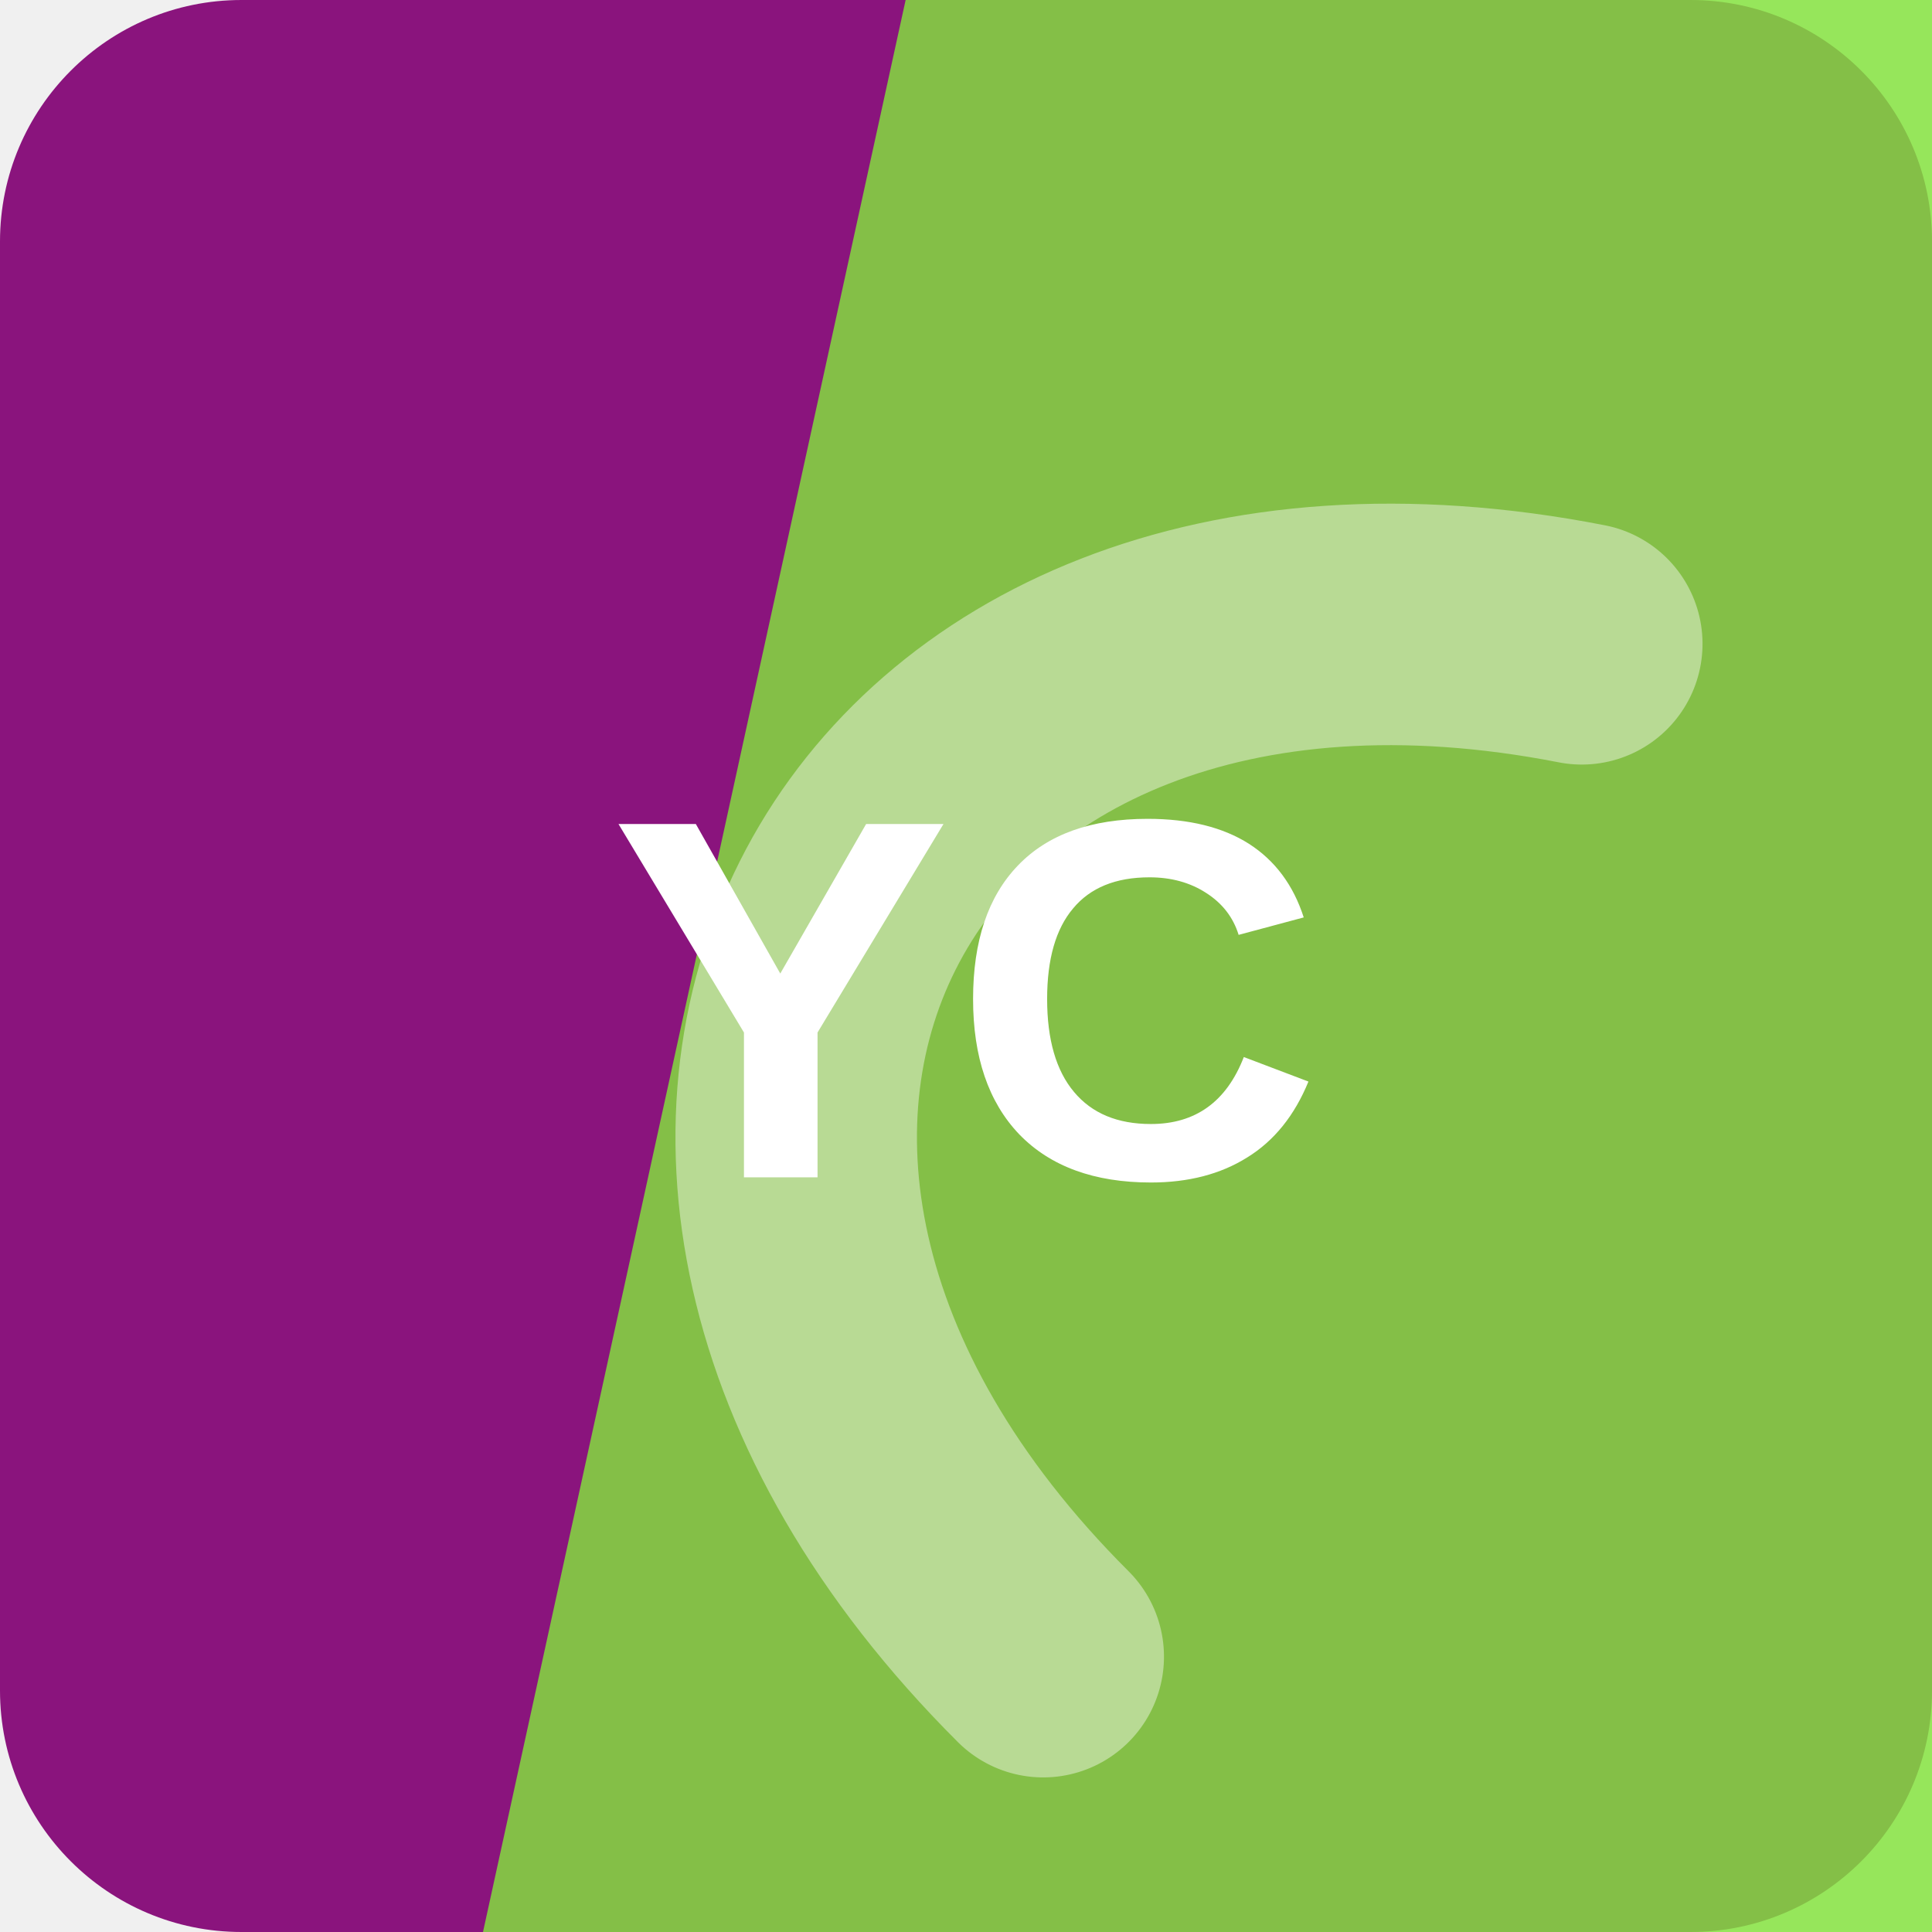
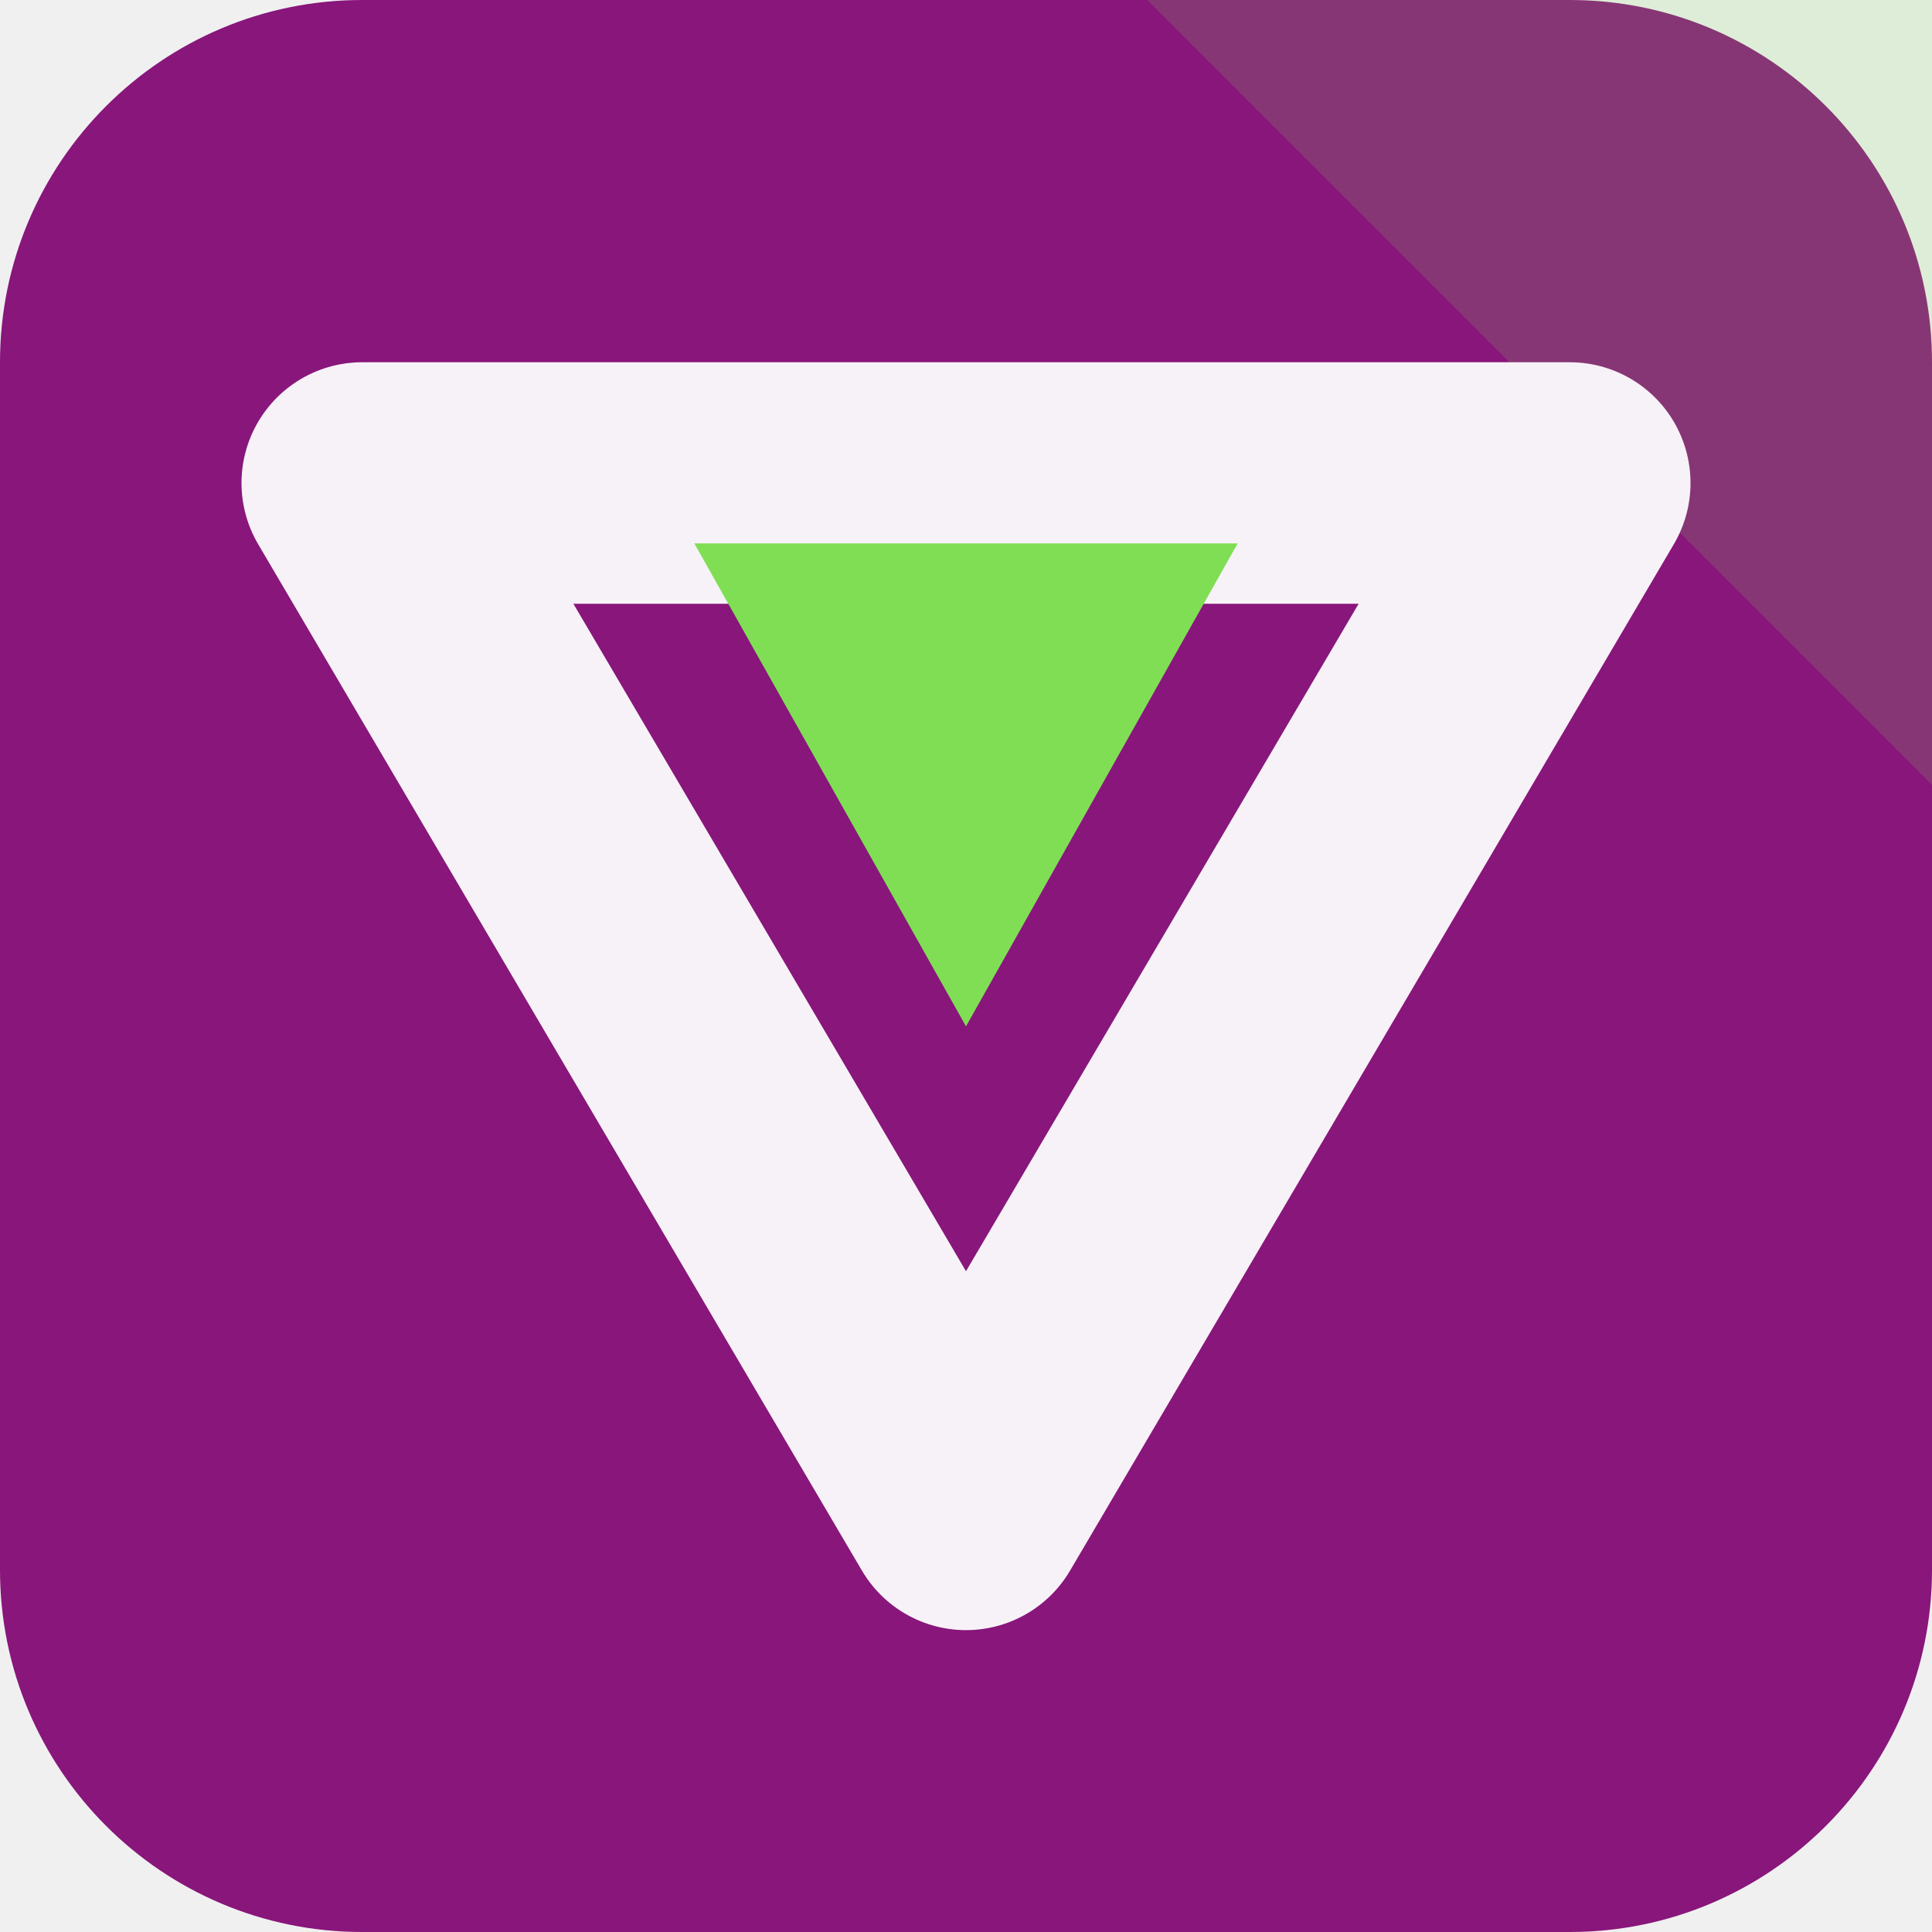
<svg xmlns="http://www.w3.org/2000/svg" width="64" height="64" viewBox="0 0 64 64" role="img">
-   <rect width="64" height="64" rx="8" fill="hsl(307 75% 31%)" />
-   <path d="M30 0h34v64H16Z" fill="hsl(94 76% 56%)" opacity="0.82" />
-   <g transform="rotate(298 32 32)" opacity="0.42">
-     <path d="M13 45c7-23 31-23 38 0" fill="none" stroke="#ffffff" stroke-width="8" stroke-linecap="round" />
+   <rect width="64" height="64" rx="12" fill="hsl(307 72% 31%)" />
+   <path d="M64 0v26L38 0Z" fill="hsl(101 68% 60%)" opacity="0.16" />
+   <g transform="rotate(180 32 32)">
+     <path d="M32 14 52 48H12Z" fill="none" stroke="hsl(307 24% 96%)" stroke-width="8" stroke-linejoin="round" />
+     <path d="M32 30 41 46H23Z" fill="hsl(101 68% 60%)" />
  </g>
-   <text x="32" y="39" text-anchor="middle" fill="#ffffff" font-family="Arial,Helvetica,sans-serif" font-size="17" font-weight="700" letter-spacing="0">YC</text>
</svg>
